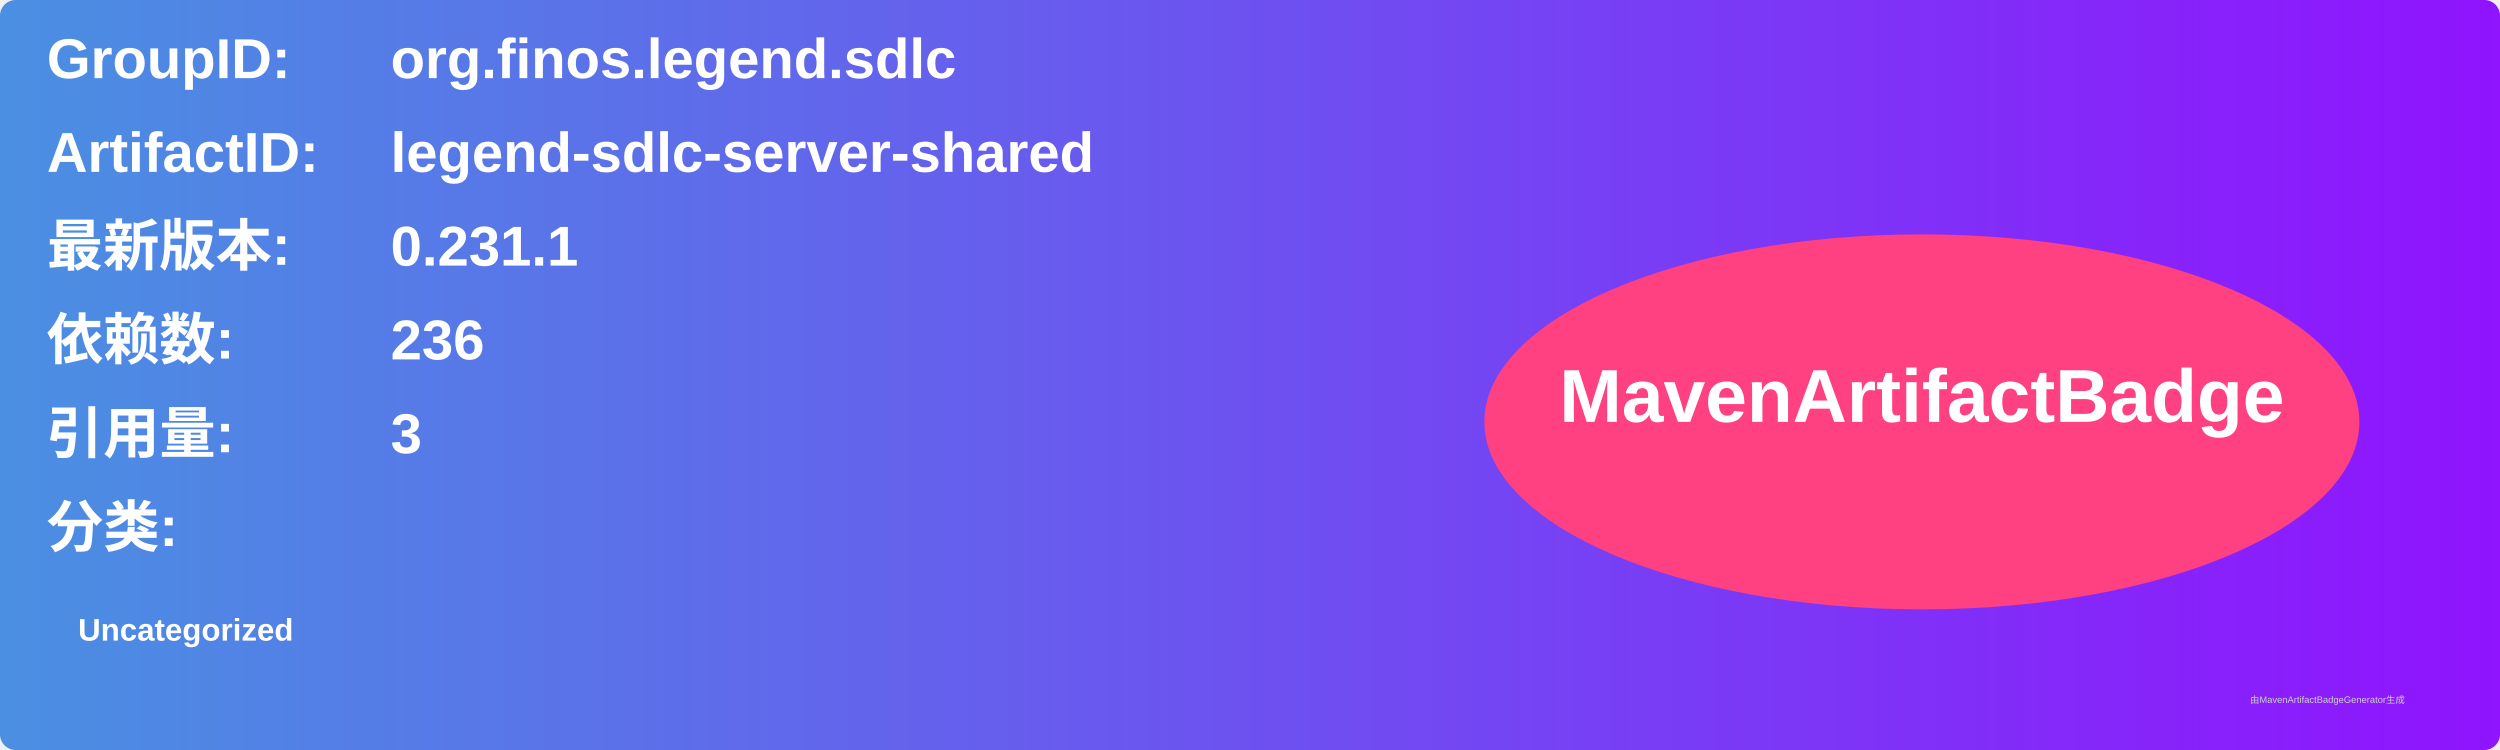
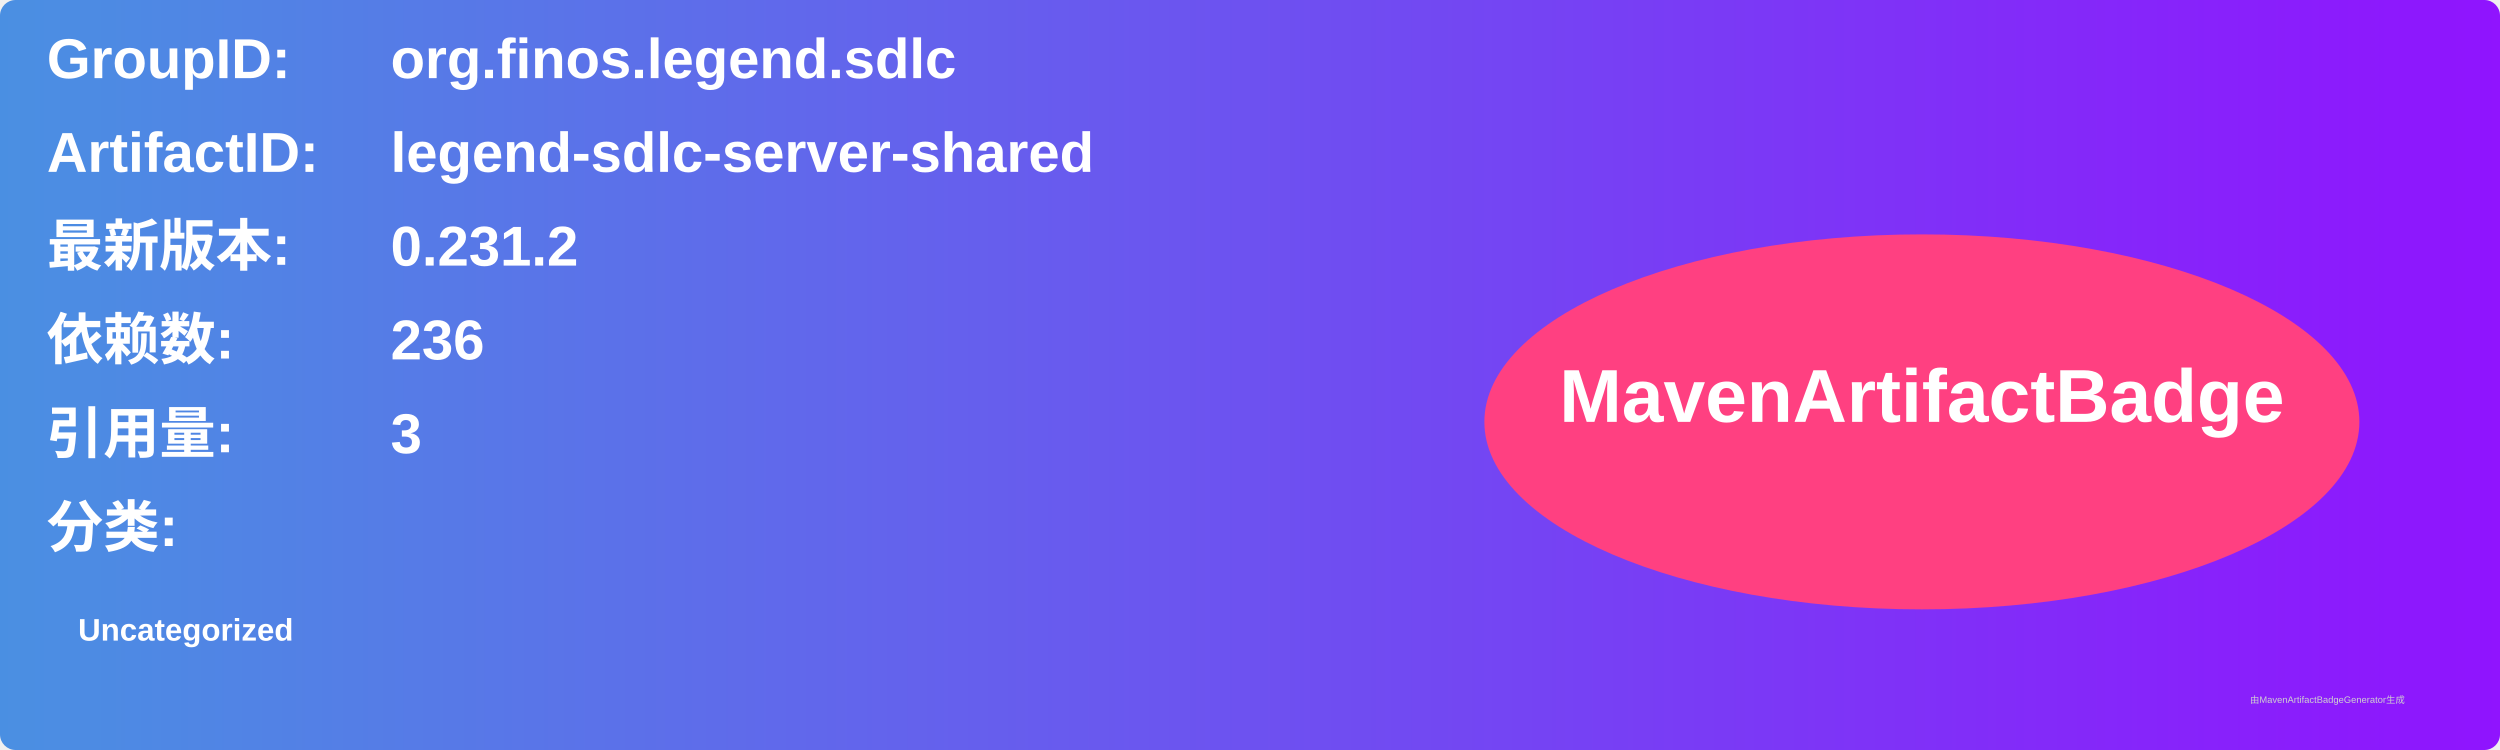
<svg xmlns="http://www.w3.org/2000/svg" width="800" height="240" viewBox="0 0 800 240">
  <linearGradient id="grad" x1="0%" y1="0%" x2="100%" y2="0%">
    <stop offset="0%" stop-color="#4a90e2" />
    <stop offset="100%" stop-color="#9013fe" />
  </linearGradient>
  <rect width="100%" height="100%" rx="5" ry="5" fill="url(#grad)" />
  <g transform="translate(15, 15)">
    <text x="0" y="10" font-family="Arial" font-size="18" fill="white" font-weight="bold" width="260">GroupID:</text>
    <text x="110" y="10" font-family="Arial" font-size="18" fill="white" font-weight="bold" width="460">org.finos.legend.sdlc</text>
    <text x="0" y="40" font-family="Arial" font-size="18" fill="white" font-weight="bold" width="260">ArtifactID:</text>
    <text x="110" y="40" font-family="Arial" font-size="18" fill="white" font-weight="bold" width="460">legend-sdlc-server-shared</text>
    <text x="0" y="70" font-family="Arial" font-size="18" fill="white" font-weight="bold">最新版本:</text>
    <text x="110" y="70" font-family="Arial" font-size="18" fill="white" font-weight="bold">
-       <tspan font-weight="bold">0.231.1</tspan>
+       <tspan font-weight="bold">0.231.2</tspan>
    </text>
    <text x="0" y="100" font-family="Arial" font-size="18" fill="white" font-weight="bold">依赖数: </text>
    <text x="110" y="100" font-family="Arial" font-size="18" fill="white">
      <tspan font-weight="bold">236</tspan>
    </text>
    <text x="0" y="130" font-family="Arial" font-size="18" fill="white" font-weight="bold">引用量: </text>
    <text x="110" y="130" font-family="Arial" font-size="18" fill="white">
      <tspan font-weight="bold">3</tspan>
    </text>
    <text x="0" y="160" font-family="Arial" font-size="18" fill="white" font-weight="bold">分类:</text>
    <text x="10" y="190" font-family="Arial" font-size="10" fill="white">
      <tspan font-weight="bold">Uncategorized</tspan>
    </text>
    <ellipse cx="600" cy="120" rx="140" ry="60" fill="#ff4081" />
    <text x="600" y="120" text-anchor="middle" font-family="Arial" font-size="24" fill="white" font-weight="bold">MavenArtifactBadge</text>
  </g>
  <text x="720" y="225" font-family="Arial" font-size="3" fill="#d0d0d0">由MavenArtifactBadgeGenerator生成</text>
</svg>
